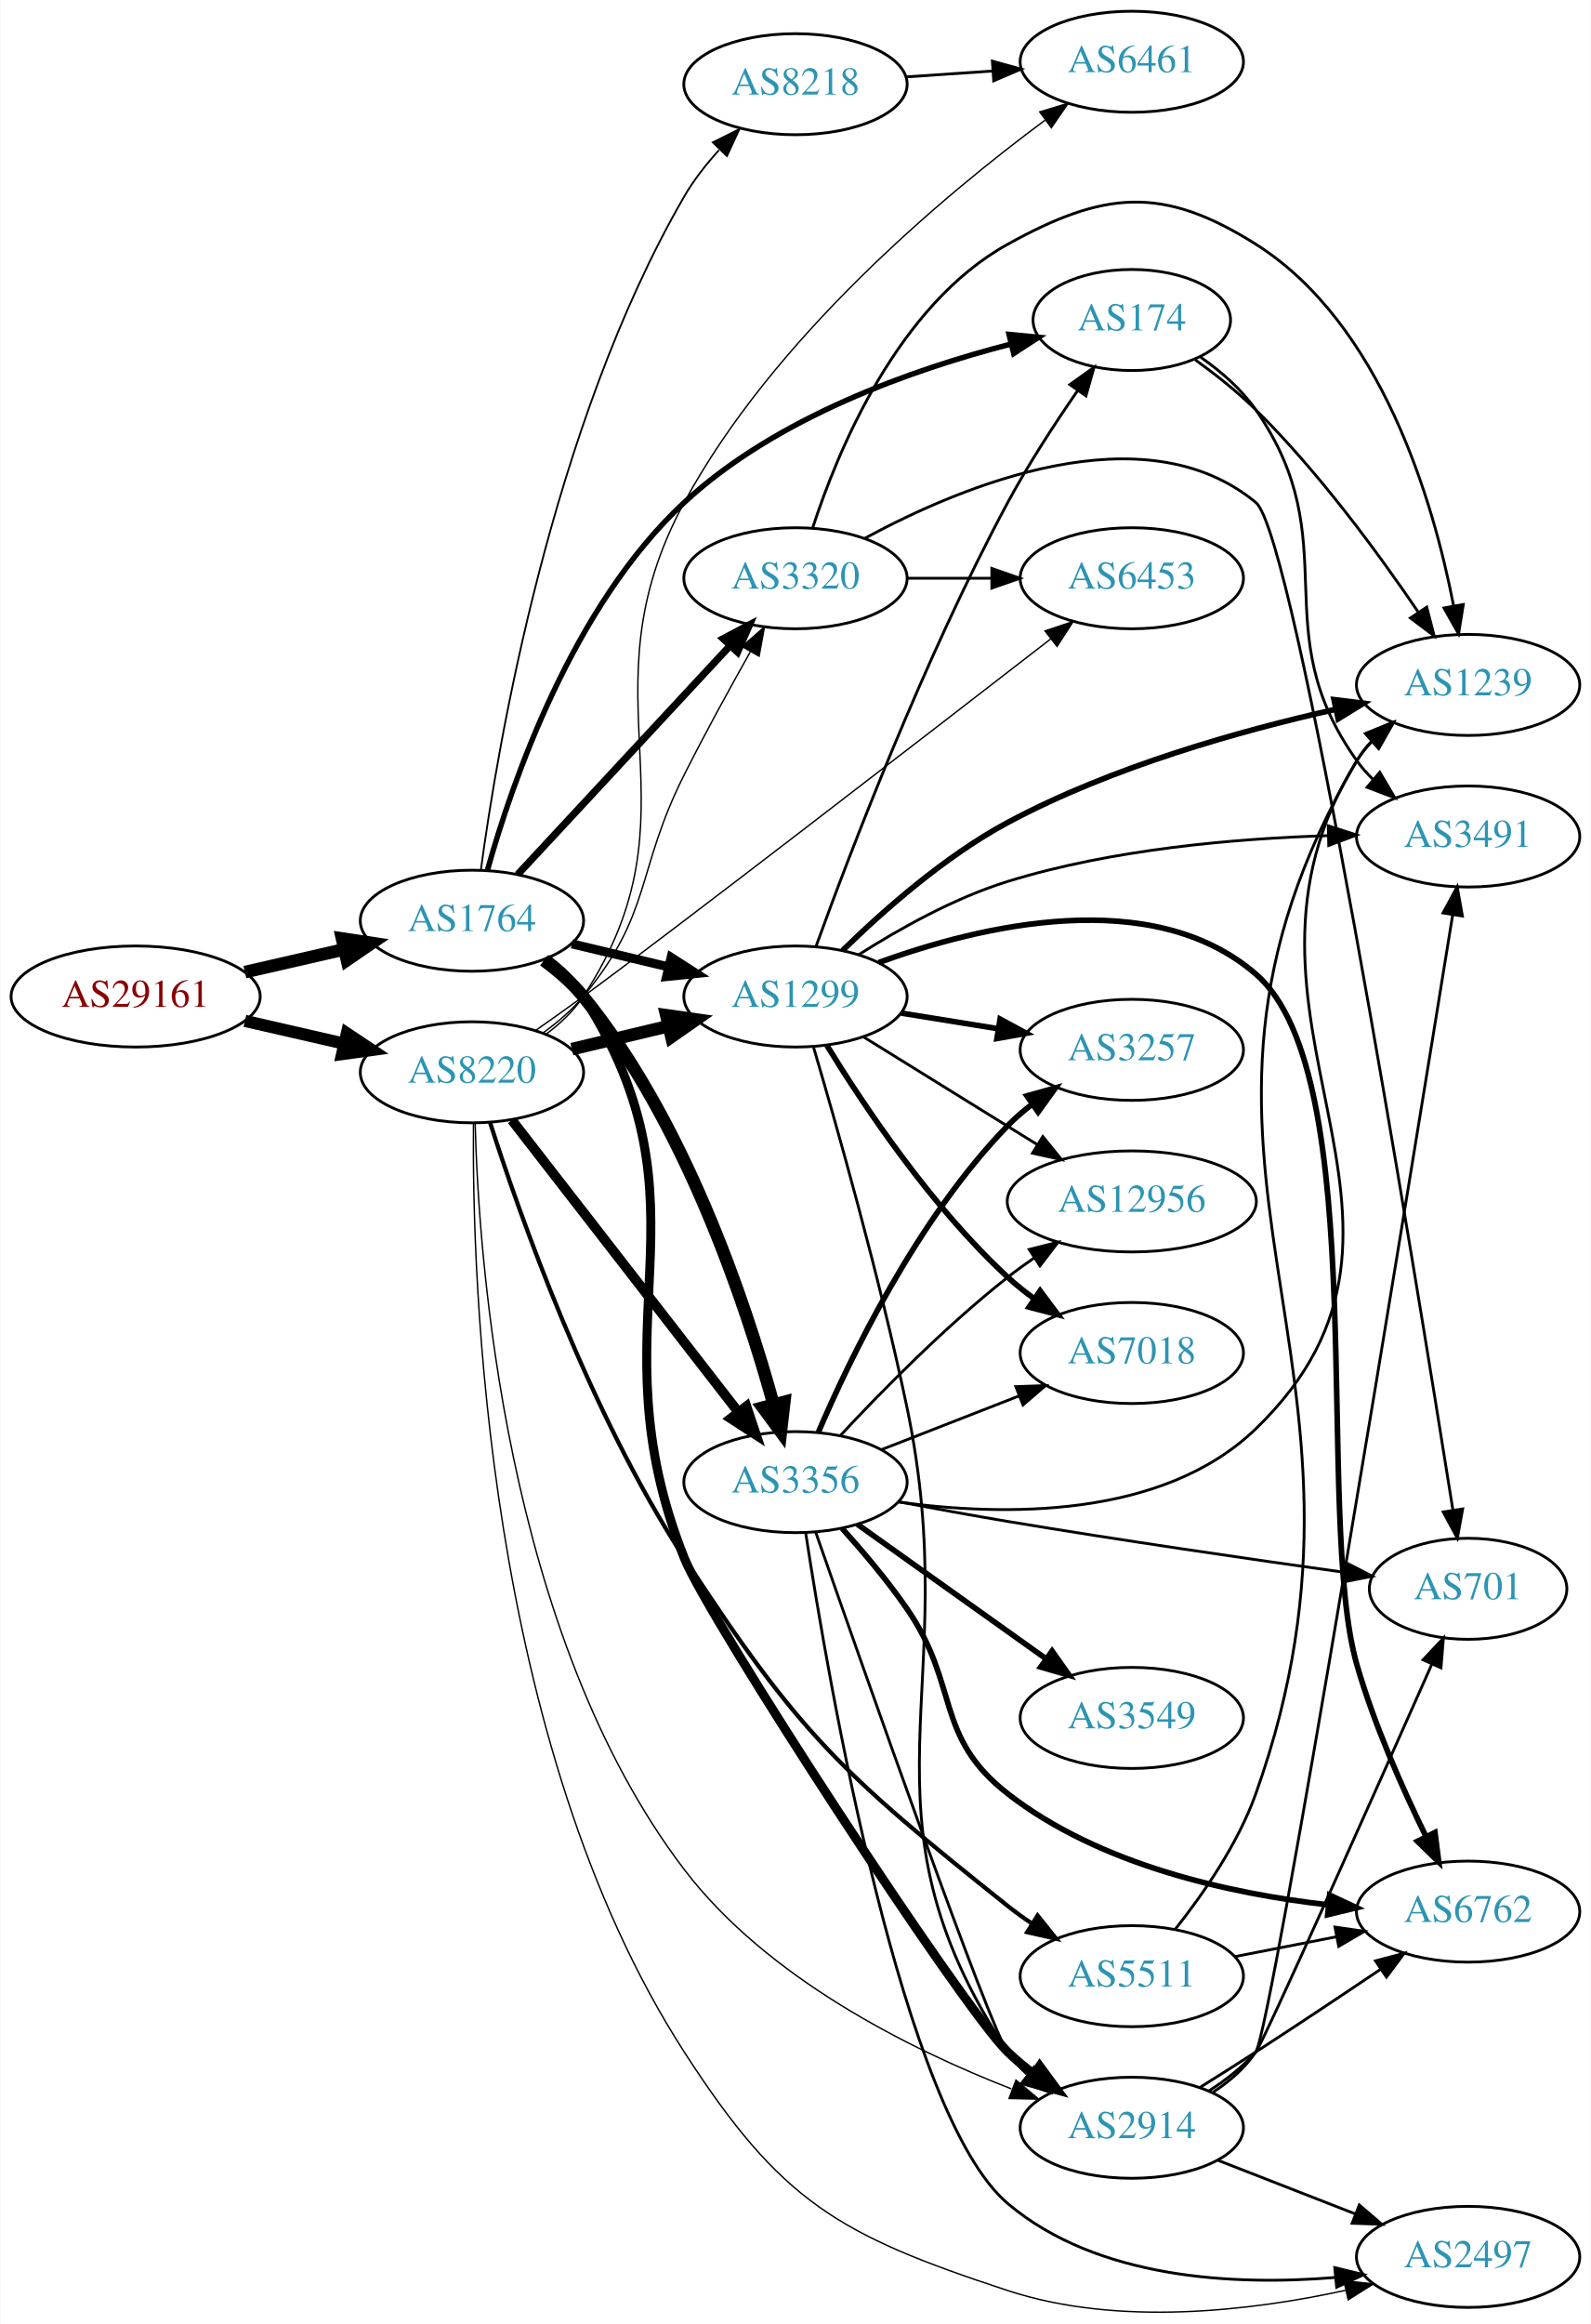
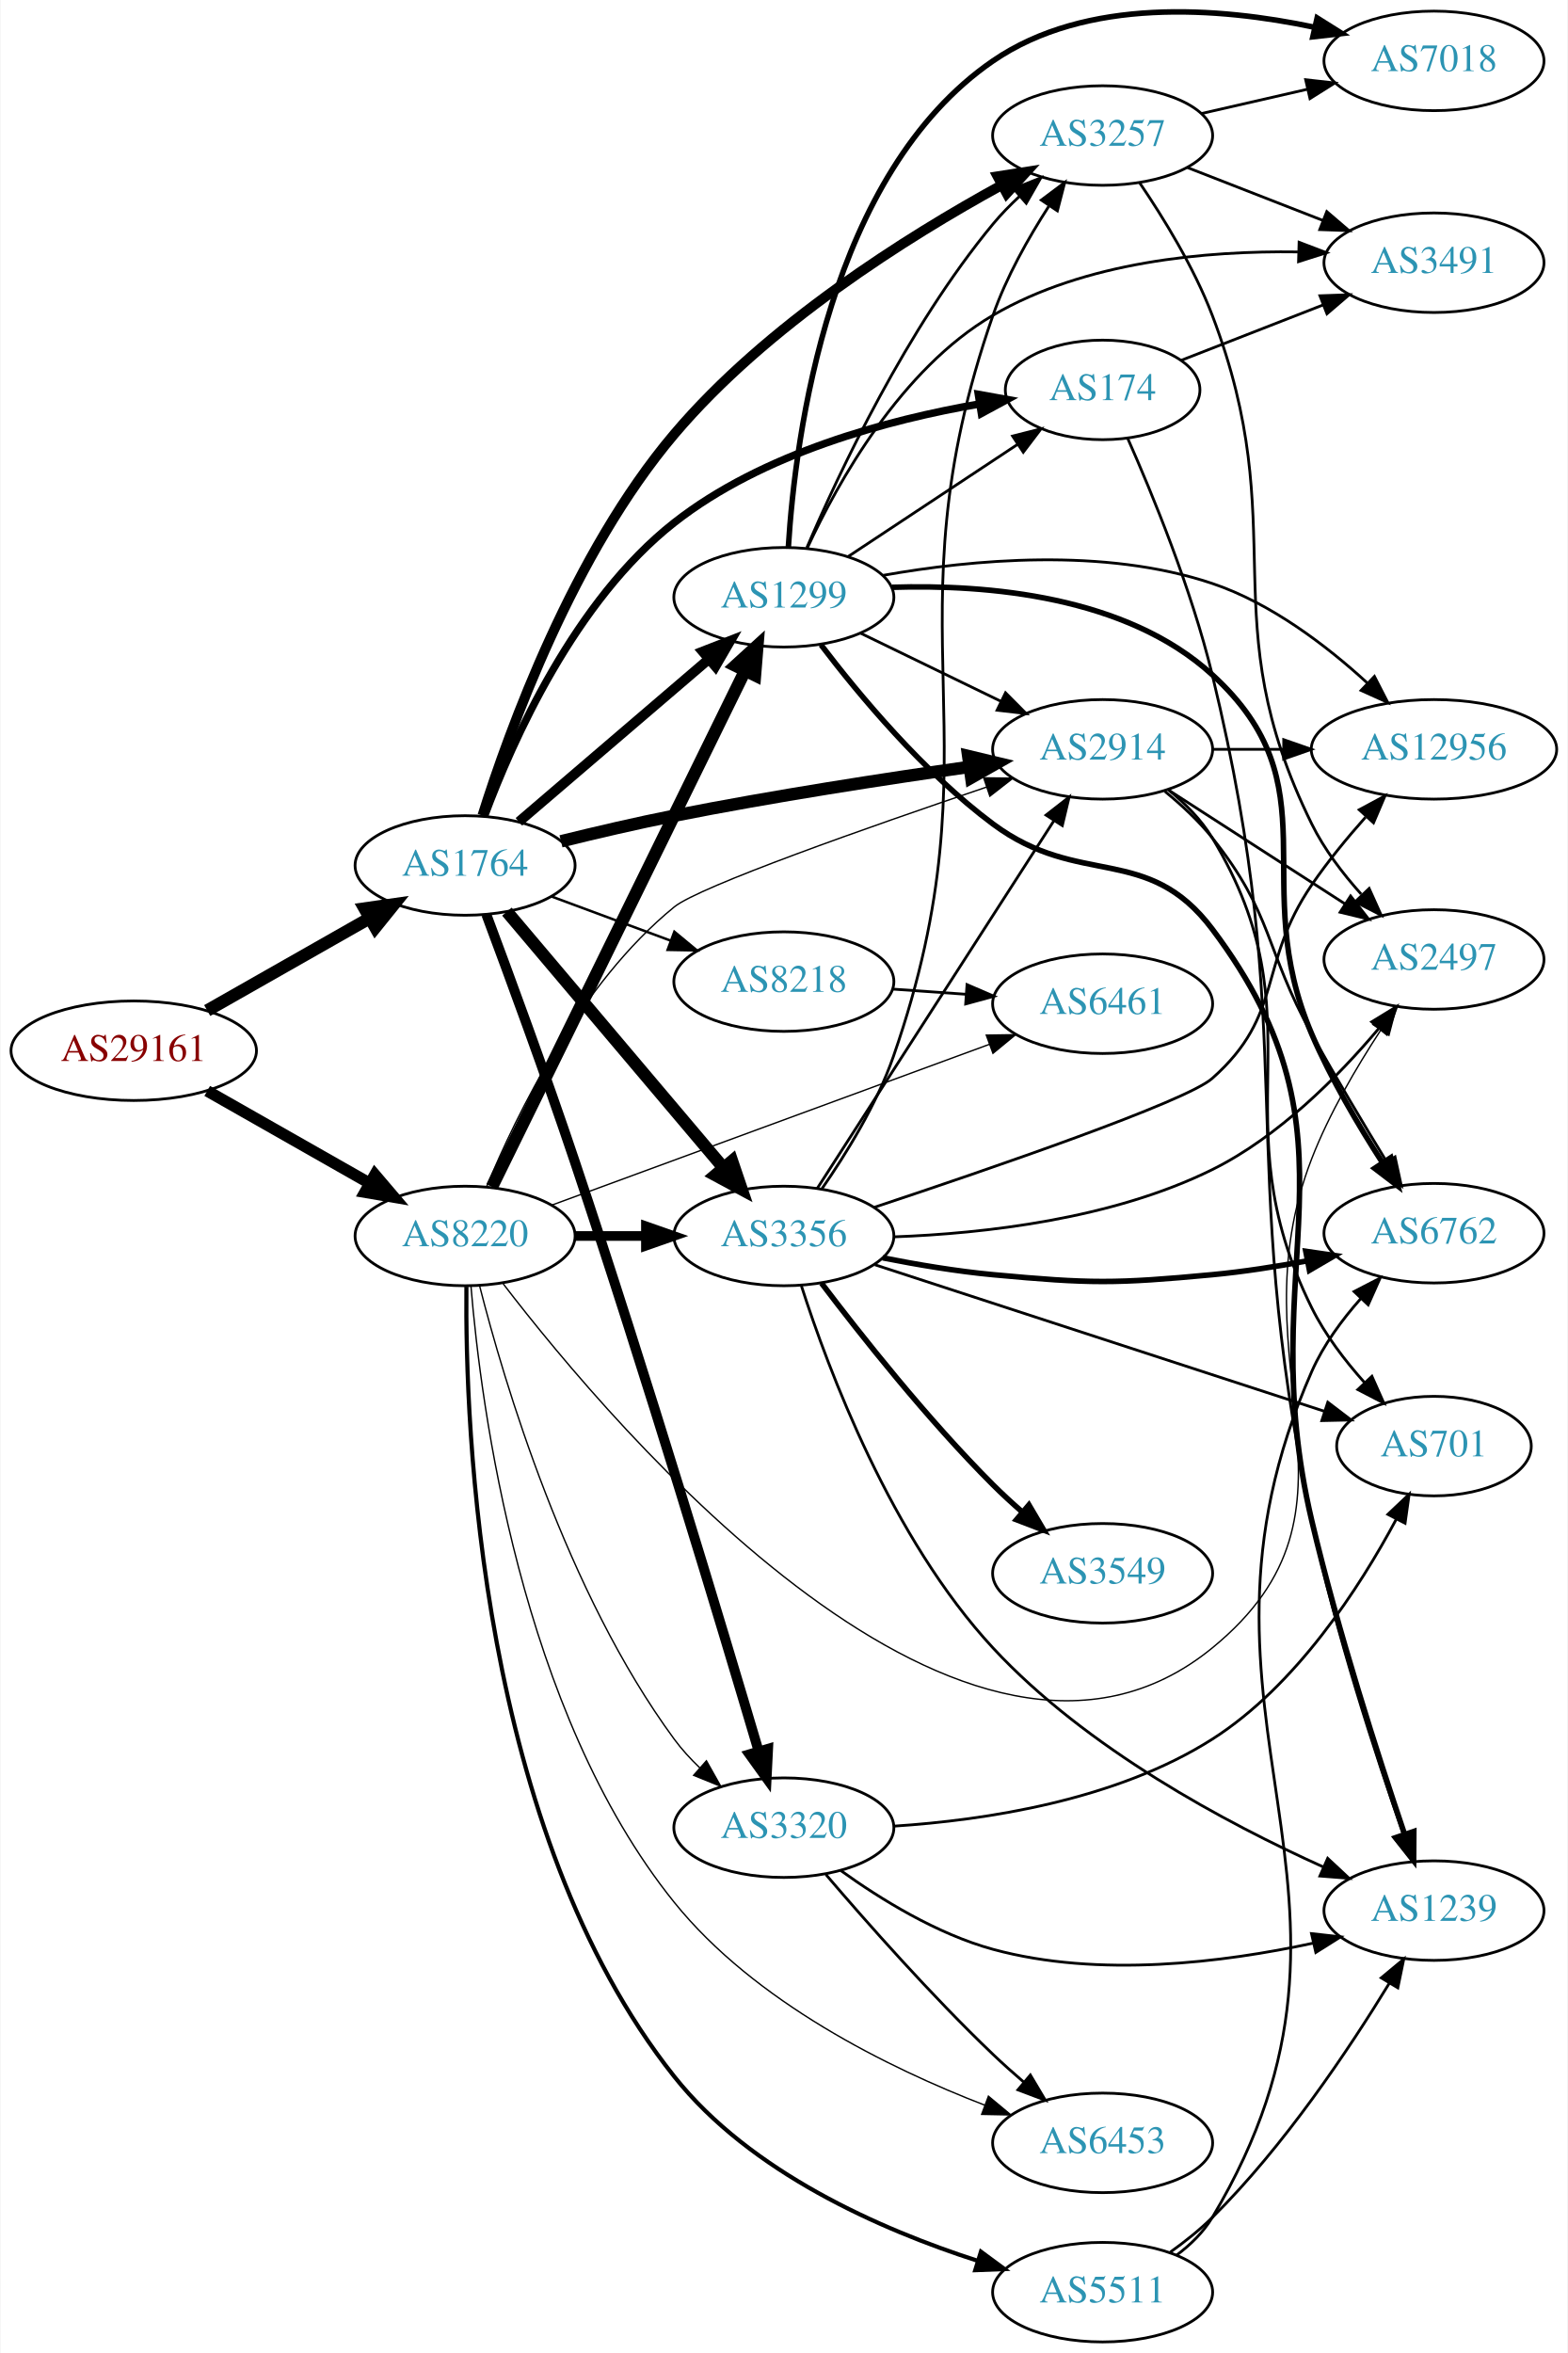
- <svg xmlns="http://www.w3.org/2000/svg" xmlns:xlink="http://www.w3.org/1999/xlink" width="567pt" height="828pt" viewBox="0.00 0.00 566.66 827.91">
-   <g id="graph0" class="graph" transform="scale(1 1) rotate(0) translate(4 823.912)">
-     <polygon fill="white" stroke="none" points="-4,4 -4,-823.912 562.663,-823.912 562.663,4 -4,4" />
+ <svg xmlns="http://www.w3.org/2000/svg" xmlns:xlink="http://www.w3.org/1999/xlink" width="567pt" height="851pt" viewBox="0.00 0.00 566.66 851.02">
+   <g id="graph0" class="graph" transform="scale(1 1) rotate(0) translate(4 847.021)">
+     <polygon fill="white" stroke="none" points="-4,4 -4,-847.021 562.663,-847.021 562.663,4 -4,4" />
    <g id="node1" class="node">
      <g id="a_node1">
        <a xlink:href="/asn/29161" xlink:title="AS29161 ~ Verbund Management Service GmbH [AT]">
-           <ellipse fill="#ffffff" stroke="black" cx="44.196" cy="-468.912" rx="44.393" ry="18" />
-           <text text-anchor="middle" x="44.196" y="-465.212" font-family="Times,serif" font-size="14.00" fill="#880000">AS29161</text>
+           <ellipse fill="#ffffff" stroke="black" cx="44.196" cy="-467" rx="44.393" ry="18" />
+           <text text-anchor="middle" x="44.196" y="-463.3" font-family="Times,serif" font-size="14.00" fill="#880000">AS29161</text>
        </a>
      </g>
    </g>
    <g id="node2" class="node">
      <g id="a_node2">
        <a xlink:href="/asn/1764" xlink:title="AS1764 ~ NEXTLAYER-AS [AT]">
-           <ellipse fill="#ffffff" stroke="black" cx="164.039" cy="-495.912" rx="39.794" ry="18" />
-           <text text-anchor="middle" x="164.039" y="-492.212" font-family="Times,serif" font-size="14.00" fill="#2c94b3">AS1764</text>
+           <ellipse fill="#ffffff" stroke="black" cx="164.039" cy="-534" rx="39.794" ry="18" />
+           <text text-anchor="middle" x="164.039" y="-530.3" font-family="Times,serif" font-size="14.00" fill="#2c94b3">AS1764</text>
        </a>
      </g>
    </g>
    <g id="edge1" class="edge">
-       <path fill="none" stroke="black" stroke-width="4.5" d="M83.131,-477.604C94.371,-480.179 106.784,-483.023 118.407,-485.686" />
-       <polygon fill="black" stroke="black" stroke-width="4.5" points="117.742,-489.573 128.369,-487.969 119.501,-481.897 117.742,-489.573" />
+       <path fill="none" stroke="black" stroke-width="4.5" d="M70.766,-481.538C87.985,-491.328 110.871,-504.34 129.542,-514.955" />
+       <polygon fill="black" stroke="black" stroke-width="4.5" points="127.687,-518.43 138.326,-519.95 131.579,-511.584 127.687,-518.43" />
    </g>
    <g id="node3" class="node">
      <g id="a_node3">
        <a xlink:href="/asn/8220" xlink:title="AS8220 ~ COLT [GB]">
-           <ellipse fill="#ffffff" stroke="black" cx="164.039" cy="-441.912" rx="39.794" ry="18" />
-           <text text-anchor="middle" x="164.039" y="-438.212" font-family="Times,serif" font-size="14.00" fill="#2c94b3">AS8220</text>
+           <ellipse fill="#ffffff" stroke="black" cx="164.039" cy="-400" rx="39.794" ry="18" />
+           <text text-anchor="middle" x="164.039" y="-396.3" font-family="Times,serif" font-size="14.00" fill="#2c94b3">AS8220</text>
        </a>
      </g>
    </g>
    <g id="edge2" class="edge">
-       <path fill="none" stroke="black" stroke-width="4.32" d="M83.131,-460.221C94.371,-457.645 106.784,-454.801 118.407,-452.138" />
-       <polygon fill="black" stroke="black" stroke-width="4.32" points="119.466,-455.774 128.369,-449.856 117.777,-448.405 119.466,-455.774" />
+       <path fill="none" stroke="black" stroke-width="4.154" d="M70.766,-452.462C87.985,-442.672 110.871,-429.66 129.542,-419.045" />
+       <polygon fill="black" stroke="black" stroke-width="4.154" points="131.429,-422.153 138.326,-414.05 127.836,-415.833 131.429,-422.153" />
    </g>
    <g id="node4" class="node">
      <g id="a_node4">
-         <a xlink:href="/asn/8218" xlink:title="AS8218 ~ legacy Neotelecoms [FR]">
-           <ellipse fill="#ffffff" stroke="black" cx="279.332" cy="-793.912" rx="39.794" ry="18" />
-           <text text-anchor="middle" x="279.332" y="-790.212" font-family="Times,serif" font-size="14.00" fill="#2c94b3">AS8218</text>
+         <a xlink:href="/asn/3356" xlink:title="AS3356 ~ Level 3 Parent, LLC [US]">
+           <ellipse fill="#ffffff" stroke="black" cx="279.332" cy="-400" rx="39.794" ry="18" />
+           <text text-anchor="middle" x="279.332" y="-396.3" font-family="Times,serif" font-size="14.00" fill="#2c94b3">AS3356</text>
        </a>
      </g>
    </g>
    <g id="edge3" class="edge">
-       <path fill="none" stroke="black" stroke-width="0.643" d="M167.213,-513.976C173.106,-557.765 192.249,-672 239.685,-753.912 243.051,-759.725 247.442,-765.332 252.051,-770.416" />
-       <polygon fill="black" stroke="black" stroke-width="0.643" points="249.877,-773.202 259.359,-777.93 254.895,-768.321 249.877,-773.202" />
+       <path fill="none" stroke="black" stroke-width="4.5" d="M179.158,-517.3C198.833,-494.029 234.637,-451.681 257.415,-424.739" />
+       <polygon fill="black" stroke="black" stroke-width="4.5" points="260.585,-427.089 264.034,-416.911 254.571,-422.005 260.585,-427.089" />
    </g>
    <g id="node5" class="node">
      <g id="a_node5">
-         <a xlink:href="/asn/3356" xlink:title="AS3356 ~ Level 3 Parent, LLC [US]">
-           <ellipse fill="#ffffff" stroke="black" cx="279.332" cy="-295.912" rx="39.794" ry="18" />
-           <text text-anchor="middle" x="279.332" y="-292.212" font-family="Times,serif" font-size="14.00" fill="#2c94b3">AS3356</text>
+         <a xlink:href="/asn/3257" xlink:title="AS3257 ~ GTT [DE]">
+           <ellipse fill="#ffffff" stroke="black" cx="394.625" cy="-798" rx="39.794" ry="18" />
+           <text text-anchor="middle" x="394.625" y="-794.3" font-family="Times,serif" font-size="14.00" fill="#2c94b3">AS3257</text>
        </a>
      </g>
    </g>
    <g id="edge4" class="edge">
-       <path fill="none" stroke="black" stroke-width="4.5" d="M189.658,-481.788C194.75,-478.071 199.754,-473.733 203.685,-468.912 239.814,-424.614 261.401,-360.181 271.465,-323.743" />
-       <polygon fill="black" stroke="black" stroke-width="4.5" points="275.339,-324.494 274.111,-313.818 267.73,-322.466 275.339,-324.494" />
+       <path fill="none" stroke="black" stroke-width="3.6" d="M170.32,-552.055C180.049,-582.985 203.207,-646.925 239.685,-690 273.048,-729.397 323.931,-761.331 357.96,-779.99" />
+       <polygon fill="black" stroke="black" stroke-width="3.6" points="356.617,-783.241 367.082,-784.895 359.933,-777.076 356.617,-783.241" />
    </g>
    <g id="node6" class="node">
      <g id="a_node6">
        <a xlink:href="/asn/2914" xlink:title="AS2914 ~ NTT America, Inc. [US]">
-           <ellipse fill="#ffffff" stroke="black" cx="399.174" cy="-65.912" rx="39.794" ry="18" />
-           <text text-anchor="middle" x="399.174" y="-62.212" font-family="Times,serif" font-size="14.00" fill="#2c94b3">AS2914</text>
+           <ellipse fill="#ffffff" stroke="black" cx="394.625" cy="-576" rx="39.794" ry="18" />
+           <text text-anchor="middle" x="394.625" y="-572.3" font-family="Times,serif" font-size="14.00" fill="#2c94b3">AS2914</text>
        </a>
      </g>
    </g>
    <g id="edge5" class="edge">
-       <path fill="none" stroke="black" stroke-width="3.214" d="M190.514,-482.408C195.562,-478.658 200.331,-474.151 203.685,-468.912 252.388,-392.851 206.267,-352.82 239.685,-268.912 248.335,-247.193 338.272,-109.266 354.978,-92.912 357.812,-90.138 360.979,-87.507 364.274,-85.055" />
-       <polygon fill="black" stroke="black" stroke-width="3.214" points="366.341,-87.882 372.617,-79.346 362.388,-82.105 366.341,-87.882" />
+       <path fill="none" stroke="black" stroke-width="4.5" d="M198.724,-542.743C211.502,-545.896 226.216,-549.331 239.685,-552 275.323,-559.062 315.941,-565.321 346.503,-569.674" />
+       <polygon fill="black" stroke="black" stroke-width="4.5" points="346.009,-573.581 356.46,-571.076 347.107,-565.783 346.009,-573.581" />
    </g>
    <g id="node7" class="node">
      <g id="a_node7">
        <a xlink:href="/asn/174" xlink:title="AS174 ~ Cogent Communications [US]">
-           <ellipse fill="#ffffff" stroke="black" cx="399.174" cy="-709.912" rx="35.194" ry="18" />
-           <text text-anchor="middle" x="399.174" y="-706.212" font-family="Times,serif" font-size="14.00" fill="#2c94b3">AS174</text>
+           <ellipse fill="#ffffff" stroke="black" cx="394.625" cy="-706" rx="35.194" ry="18" />
+           <text text-anchor="middle" x="394.625" y="-702.3" font-family="Times,serif" font-size="14.00" fill="#2c94b3">AS174</text>
        </a>
      </g>
    </g>
    <g id="edge6" class="edge">
-       <path fill="none" stroke="black" stroke-width="1.929" d="M169.599,-514.037C178.241,-544.905 199.804,-607.924 239.685,-644.912 272.431,-675.283 321.298,-692.389 356.104,-701.343" />
-       <polygon fill="black" stroke="black" stroke-width="1.929" points="355.425,-704.78 365.971,-703.761 357.091,-697.981 355.425,-704.78" />
+       <path fill="none" stroke="black" stroke-width="2.7" d="M171.128,-552.014C181.161,-579 203.714,-629.759 239.685,-658 271.713,-683.145 317.041,-695.212 350.217,-700.945" />
+       <polygon fill="black" stroke="black" stroke-width="2.7" points="349.666,-704.401 360.094,-702.528 350.774,-697.489 349.666,-704.401" />
    </g>
    <g id="node8" class="node">
      <g id="a_node8">
-         <a xlink:href="/asn/1299" xlink:title="AS1299 ~ Telia Carrier [EU]">
-           <ellipse fill="#ffffff" stroke="black" cx="279.332" cy="-468.912" rx="39.794" ry="18" />
-           <text text-anchor="middle" x="279.332" y="-465.212" font-family="Times,serif" font-size="14.00" fill="#2c94b3">AS1299</text>
+         <a xlink:href="/asn/3320" xlink:title="AS3320 ~ DTAG [DE]">
+           <ellipse fill="#ffffff" stroke="black" cx="279.332" cy="-186" rx="39.794" ry="18" />
+           <text text-anchor="middle" x="279.332" y="-182.3" font-family="Times,serif" font-size="14.00" fill="#2c94b3">AS3320</text>
        </a>
      </g>
    </g>
    <g id="edge7" class="edge">
-       <path fill="none" stroke="black" stroke-width="3.214" d="M199.646,-487.665C210.517,-485.074 222.671,-482.177 234.114,-479.45" />
-       <polygon fill="black" stroke="black" stroke-width="3.214" points="235.02,-482.832 243.936,-477.109 233.397,-476.023 235.02,-482.832" />
+       <path fill="none" stroke="black" stroke-width="3.6" d="M171.719,-516.291C179.631,-495.142 193.075,-458.648 203.685,-427 229.455,-350.136 256.98,-258.443 270.253,-213.541" />
+       <polygon fill="black" stroke="black" stroke-width="3.6" points="273.616,-214.51 273.088,-203.928 266.902,-212.53 273.616,-214.51" />
    </g>
    <g id="node9" class="node">
      <g id="a_node9">
-         <a xlink:href="/asn/3320" xlink:title="AS3320 ~ DTAG [DE]">
-           <ellipse fill="#ffffff" stroke="black" cx="279.332" cy="-617.912" rx="39.794" ry="18" />
-           <text text-anchor="middle" x="279.332" y="-614.212" font-family="Times,serif" font-size="14.00" fill="#2c94b3">AS3320</text>
+         <a xlink:href="/asn/1299" xlink:title="AS1299 ~ Telia Carrier [EU]">
+           <ellipse fill="#ffffff" stroke="black" cx="279.332" cy="-631" rx="39.794" ry="18" />
+           <text text-anchor="middle" x="279.332" y="-627.3" font-family="Times,serif" font-size="14.00" fill="#2c94b3">AS1299</text>
        </a>
      </g>
    </g>
    <g id="edge8" class="edge">
-       <path fill="none" stroke="black" stroke-width="2.571" d="M180.318,-512.366C199.829,-533.376 233.737,-569.89 256.108,-593.98" />
-       <polygon fill="black" stroke="black" stroke-width="2.571" points="253.563,-596.384 262.933,-601.33 258.693,-591.62 253.563,-596.384" />
-     </g>
-     <g id="edge36" class="edge">
-       <path fill="none" stroke="black" stroke-width="3.5" d="M178.257,-424.878C198.126,-399.273 235.81,-350.71 258.838,-321.034" />
-       <polygon fill="black" stroke="black" stroke-width="3.5" points="261.832,-322.884 265.198,-312.838 256.302,-318.592 261.832,-322.884" />
-     </g>
-     <g id="edge41" class="edge">
-       <path fill="none" stroke="black" stroke-width="0.5" d="M165.168,-423.908C166.401,-375.735 175.741,-241.862 239.685,-157.912 269.201,-119.162 320.101,-93.855 356.249,-79.772" />
-       <polygon fill="black" stroke="black" stroke-width="0.5" points="357.896,-82.892 366.024,-76.096 355.432,-76.34 357.896,-82.892" />
-     </g>
-     <g id="edge39" class="edge">
-       <path fill="none" stroke="black" stroke-width="4.5" d="M199.646,-450.16C210.517,-452.751 222.671,-455.647 234.114,-458.374" />
-       <polygon fill="black" stroke="black" stroke-width="4.5" points="233.296,-462.227 243.936,-460.715 235.122,-454.567 233.296,-462.227" />
-     </g>
-     <g id="edge42" class="edge">
-       <path fill="none" stroke="black" stroke-width="0.5" d="M189.586,-456.096C194.682,-459.81 199.705,-464.132 203.685,-468.912 228.373,-498.565 222.348,-513.442 239.685,-547.912 247.063,-562.582 255.874,-578.64 263.219,-591.672" />
-       <polygon fill="black" stroke="black" stroke-width="0.5" points="260.285,-593.594 268.266,-600.563 266.373,-590.139 260.285,-593.594" />
+       <path fill="none" stroke="black" stroke-width="3.6" d="M183.493,-549.801C202.174,-565.795 231.228,-590.67 252.257,-608.675" />
+       <polygon fill="black" stroke="black" stroke-width="3.6" points="250.012,-611.361 259.885,-615.206 254.565,-606.044 250.012,-611.361" />
    </g>
    <g id="node10" class="node">
      <g id="a_node10">
-         <a xlink:href="/asn/6461" xlink:title="AS6461 ~ Zayo Bandwidth [US]">
-           <ellipse fill="#ffffff" stroke="black" cx="399.174" cy="-801.912" rx="39.794" ry="18" />
-           <text text-anchor="middle" x="399.174" y="-798.212" font-family="Times,serif" font-size="14.00" fill="#2c94b3">AS6461</text>
-         </a>
-       </g>
-     </g>
-     <g id="edge37" class="edge">
-       <path fill="none" stroke="black" stroke-width="0.5" d="M190.423,-455.476C195.475,-459.222 200.269,-463.714 203.685,-468.912 247.532,-535.637 201.692,-574.69 239.685,-644.912 271.336,-703.412 331.844,-754.077 368.25,-781.093" />
-       <polygon fill="black" stroke="black" stroke-width="0.5" points="366.373,-784.056 376.513,-787.126 370.501,-778.403 366.373,-784.056" />
+         <a xlink:href="/asn/8218" xlink:title="AS8218 ~ legacy Neotelecoms [FR]">
+           <ellipse fill="#ffffff" stroke="black" cx="279.332" cy="-492" rx="39.794" ry="18" />
+           <text text-anchor="middle" x="279.332" y="-488.3" font-family="Times,serif" font-size="14.00" fill="#2c94b3">AS8218</text>
+         </a>
+       </g>
+     </g>
+     <g id="edge9" class="edge">
+       <path fill="none" stroke="black" stroke-width="0.9" d="M195.399,-522.745C208.606,-517.849 224.263,-512.044 238.396,-506.805" />
+       <polygon fill="black" stroke="black" stroke-width="0.9" points="239.728,-510.044 247.887,-503.286 237.294,-503.481 239.728,-510.044" />
+     </g>
+     <g id="edge40" class="edge">
+       <path fill="none" stroke="black" stroke-width="3.5" d="M203.711,-400C211.914,-400 220.678,-400 229.21,-400" />
+       <polygon fill="black" stroke="black" stroke-width="3.5" points="229.449,-403.5 239.449,-400 229.449,-396.5 229.449,-403.5" />
+     </g>
+     <g id="edge46" class="edge">
+       <path fill="none" stroke="black" stroke-width="0.5" d="M171.863,-417.915C182.556,-443.727 205.623,-491.309 239.685,-519 248.814,-526.422 310.221,-547.987 352.662,-562.36" />
+       <polygon fill="black" stroke="black" stroke-width="0.5" points="351.607,-565.698 362.201,-565.578 353.844,-559.065 351.607,-565.698" />
+     </g>
+     <g id="edge44" class="edge">
+       <path fill="none" stroke="black" stroke-width="0.5" d="M169.28,-382.005C178.035,-347.577 200.629,-271.095 239.685,-218 242.371,-214.349 245.561,-210.86 248.94,-207.618" />
+       <polygon fill="black" stroke="black" stroke-width="0.5" points="251.323,-210.184 256.516,-200.949 246.697,-204.93 251.323,-210.184" />
+     </g>
+     <g id="edge39" class="edge">
+       <path fill="none" stroke="black" stroke-width="4.5" d="M173.74,-417.743C193.518,-458.069 241.938,-556.794 265.301,-604.431" />
+       <polygon fill="black" stroke="black" stroke-width="4.5" points="261.817,-606.269 269.755,-613.513 268.887,-602.801 261.817,-606.269" />
    </g>
    <g id="node14" class="node">
      <g id="a_node14">
        <a xlink:href="/asn/2497" xlink:title="AS2497 ~ Internet Initiative Japan Inc. [JP]">
-           <ellipse fill="#ffffff" stroke="black" cx="519.017" cy="-19.912" rx="39.794" ry="18" />
-           <text text-anchor="middle" x="519.017" y="-16.212" font-family="Times,serif" font-size="14.00" fill="#2c94b3">AS2497</text>
-         </a>
-       </g>
-     </g>
-     <g id="edge38" class="edge">
-       <path fill="none" stroke="black" stroke-width="0.5" d="M164.576,-423.535C164.052,-368.619 168.793,-202.76 239.685,-92.912 274.206,-39.422 294.501,-27.796 354.978,-7.912 394.317,5.022 441.775,-0.686 475.319,-7.987" />
-       <polygon fill="black" stroke="black" stroke-width="0.5" points="474.726,-11.442 485.258,-10.285 476.303,-4.622 474.726,-11.442" />
+           <ellipse fill="#ffffff" stroke="black" cx="514.467" cy="-500" rx="39.794" ry="18" />
+           <text text-anchor="middle" x="514.467" y="-496.3" font-family="Times,serif" font-size="14.00" fill="#2c94b3">AS2497</text>
+         </a>
+       </g>
+     </g>
+     <g id="edge42" class="edge">
+       <path fill="none" stroke="black" stroke-width="0.5" d="M177.817,-382.707C218.287,-329.962 346.155,-179.002 434.271,-251 496.436,-301.794 441.203,-353.17 470.271,-428 476.575,-444.229 486.4,-460.987 495.087,-474.248" />
+       <polygon fill="black" stroke="black" stroke-width="0.5" points="492.372,-476.482 500.863,-482.82 498.178,-472.571 492.372,-476.482" />
+     </g>
+     <g id="node19" class="node">
+       <g id="a_node19">
+         <a xlink:href="/asn/6453" xlink:title="AS6453 ~ TATA COMMUNICATIONS (AMERICA) INC [US]">
+           <ellipse fill="#ffffff" stroke="black" cx="394.625" cy="-72" rx="39.794" ry="18" />
+           <text text-anchor="middle" x="394.625" y="-68.3" font-family="Times,serif" font-size="14.00" fill="#2c94b3">AS6453</text>
+         </a>
+       </g>
+     </g>
+     <g id="edge43" class="edge">
+       <path fill="none" stroke="black" stroke-width="0.5" d="M166.164,-381.871C169.714,-338.66 184.025,-228.059 239.685,-159 268.828,-122.842 317.283,-99.038 352.049,-85.613" />
+       <polygon fill="black" stroke="black" stroke-width="0.5" points="353.319,-88.875 361.465,-82.1 350.872,-82.316 353.319,-88.875" />
    </g>
    <g id="node20" class="node">
      <g id="a_node20">
-         <a xlink:href="/asn/6453" xlink:title="AS6453 ~ TATA COMMUNICATIONS (AMERICA) INC [US]">
-           <ellipse fill="#ffffff" stroke="black" cx="399.174" cy="-617.912" rx="39.794" ry="18" />
-           <text text-anchor="middle" x="399.174" y="-614.212" font-family="Times,serif" font-size="14.00" fill="#2c94b3">AS6453</text>
-         </a>
-       </g>
-     </g>
-     <g id="edge43" class="edge">
-       <path fill="none" stroke="black" stroke-width="0.5" d="M186.824,-456.883C192.358,-460.754 198.269,-464.949 203.685,-468.912 235.757,-492.383 324.638,-560.982 370.302,-596.319" />
-       <polygon fill="black" stroke="black" stroke-width="0.5" points="368.252,-599.158 378.302,-602.512 372.537,-593.623 368.252,-599.158" />
+         <a xlink:href="/asn/6461" xlink:title="AS6461 ~ Zayo Bandwidth [US]">
+           <ellipse fill="#ffffff" stroke="black" cx="394.625" cy="-484" rx="39.794" ry="18" />
+           <text text-anchor="middle" x="394.625" y="-480.3" font-family="Times,serif" font-size="14.00" fill="#2c94b3">AS6461</text>
+         </a>
+       </g>
+     </g>
+     <g id="edge45" class="edge">
+       <path fill="none" stroke="black" stroke-width="0.5" d="M195.393,-411.155C236.125,-426.122 308.555,-452.739 353.677,-469.32" />
+       <polygon fill="black" stroke="black" stroke-width="0.5" points="352.551,-472.635 363.145,-472.799 354.966,-466.065 352.551,-472.635" />
    </g>
    <g id="node21" class="node">
      <g id="a_node21">
        <a xlink:href="/asn/5511" xlink:title="AS5511 ~ Orange S.A. [FR]">
-           <ellipse fill="#ffffff" stroke="black" cx="399.174" cy="-119.912" rx="39.794" ry="18" />
-           <text text-anchor="middle" x="399.174" y="-116.212" font-family="Times,serif" font-size="14.00" fill="#2c94b3">AS5511</text>
-         </a>
-       </g>
-     </g>
-     <g id="edge40" class="edge">
-       <path fill="none" stroke="black" stroke-width="1.5" d="M170.51,-423.981C180.923,-391.415 205.629,-321.098 239.685,-268.912 280.811,-205.892 296.144,-191.832 354.978,-144.912 357.703,-142.739 360.637,-140.632 363.649,-138.624" />
-       <polygon fill="black" stroke="black" stroke-width="1.5" points="365.61,-141.525 372.228,-133.252 361.895,-135.592 365.61,-141.525" />
-     </g>
-     <g id="edge9" class="edge">
-       <path fill="none" stroke="black" d="M318.592,-796.51C328.471,-797.18 339.237,-797.911 349.567,-798.612" />
-       <polygon fill="black" stroke="black" points="349.489,-802.115 359.703,-799.301 349.963,-795.131 349.489,-802.115" />
+           <ellipse fill="#ffffff" stroke="black" cx="394.625" cy="-18" rx="39.794" ry="18" />
+           <text text-anchor="middle" x="394.625" y="-14.3" font-family="Times,serif" font-size="14.00" fill="#2c94b3">AS5511</text>
+         </a>
+       </g>
+     </g>
+     <g id="edge41" class="edge">
+       <path fill="none" stroke="black" stroke-width="1.5" d="M164.515,-381.65C164.015,-330.578 169.206,-184.724 239.685,-96 267.247,-61.303 314.344,-40.663 349.204,-29.418" />
+       <polygon fill="black" stroke="black" stroke-width="1.5" points="350.612,-32.647 359.139,-26.358 348.551,-25.957 350.612,-32.647" />
+     </g>
+     <g id="edge16" class="edge">
+       <path fill="none" stroke="black" d="M293.037,-416.982C301.787,-429.575 312.893,-447.517 318.978,-465 358.486,-578.501 315.47,-619.499 354.978,-733 359.78,-746.795 367.707,-760.876 375.137,-772.39" />
+       <polygon fill="black" stroke="black" points="372.445,-774.659 380.919,-781.018 378.26,-770.762 372.445,-774.659" />
    </g>
    <g id="edge17" class="edge">
-       <path fill="none" stroke="black" d="M286.571,-277.978C303.391,-229.766 348.822,-100.49 354.978,-92.912 357.348,-89.995 360.122,-87.302 363.1,-84.84" />
-       <polygon fill="black" stroke="black" points="365.291,-87.574 371.322,-78.864 361.176,-81.912 365.291,-87.574" />
+       <path fill="none" stroke="black" d="M291.401,-417.196C311.368,-448.214 353.513,-513.687 376.973,-550.132" />
+       <polygon fill="black" stroke="black" points="374.155,-552.22 382.51,-558.734 380.041,-548.431 374.155,-552.22" />
    </g>
    <g id="node11" class="node">
      <g id="a_node11">
-         <a xlink:href="/asn/6762" xlink:title="AS6762 ~ TELECOM ITALIA SPARKLE S.p.A. [IT]">
-           <ellipse fill="#ffffff" stroke="black" cx="519.017" cy="-142.912" rx="39.794" ry="18" />
-           <text text-anchor="middle" x="519.017" y="-139.212" font-family="Times,serif" font-size="14.00" fill="#2c94b3">AS6762</text>
+         <a xlink:href="/asn/3549" xlink:title="AS3549 ~ Level 3 Parent, LLC [US]">
+           <ellipse fill="#ffffff" stroke="black" cx="394.625" cy="-278" rx="39.794" ry="18" />
+           <text text-anchor="middle" x="394.625" y="-274.3" font-family="Times,serif" font-size="14.00" fill="#2c94b3">AS3549</text>
        </a>
      </g>
    </g>
    <g id="edge10" class="edge">
-       <path fill="none" stroke="black" stroke-width="2" d="M295.894,-279.497C303.321,-271.253 312.072,-260.911 318.978,-250.912 337.968,-223.42 328.619,-205.446 354.978,-184.912 387.718,-159.409 434.294,-149.275 469.286,-145.308" />
-       <polygon fill="black" stroke="black" stroke-width="2" points="469.685,-148.786 479.286,-144.304 468.986,-141.821 469.685,-148.786" />
+       <path fill="none" stroke="black" stroke-width="2" d="M292.941,-382.943C307.123,-364.219 331.284,-333.675 354.978,-310 358.256,-306.725 361.839,-303.43 365.461,-300.264" />
+       <polygon fill="black" stroke="black" stroke-width="2" points="367.968,-302.727 373.344,-293.598 363.448,-297.382 367.968,-302.727" />
    </g>
    <g id="node12" class="node">
      <g id="a_node12">
-         <a xlink:href="/asn/3257" xlink:title="AS3257 ~ GTT [DE]">
-           <ellipse fill="#ffffff" stroke="black" cx="399.174" cy="-449.912" rx="39.794" ry="18" />
-           <text text-anchor="middle" x="399.174" y="-446.212" font-family="Times,serif" font-size="14.00" fill="#2c94b3">AS3257</text>
+         <a xlink:href="/asn/6762" xlink:title="AS6762 ~ TELECOM ITALIA SPARKLE S.p.A. [IT]">
+           <ellipse fill="#ffffff" stroke="black" cx="514.467" cy="-401" rx="39.794" ry="18" />
+           <text text-anchor="middle" x="514.467" y="-397.3" font-family="Times,serif" font-size="14.00" fill="#2c94b3">AS6762</text>
        </a>
      </g>
    </g>
    <g id="edge11" class="edge">
-       <path fill="none" stroke="black" stroke-width="2" d="M287.486,-313.684C298.747,-339.987 322.695,-389.736 354.978,-422.912 357.599,-425.606 360.541,-428.149 363.624,-430.518" />
-       <polygon fill="black" stroke="black" stroke-width="2" points="361.791,-433.507 371.993,-436.364 365.799,-427.768 361.791,-433.507" />
+       <path fill="none" stroke="black" stroke-width="2" d="M315.081,-392.099C327.587,-389.624 341.849,-387.221 354.978,-386 390.068,-382.738 399.184,-382.706 434.271,-386 445.471,-387.051 457.447,-388.922 468.607,-390.993" />
+       <polygon fill="black" stroke="black" stroke-width="2" points="468.096,-394.459 478.58,-392.934 469.433,-387.588 468.096,-394.459" />
    </g>
    <g id="node13" class="node">
      <g id="a_node13">
-         <a xlink:href="/asn/3549" xlink:title="AS3549 ~ Level 3 Parent, LLC [US]">
-           <ellipse fill="#ffffff" stroke="black" cx="399.174" cy="-211.912" rx="39.794" ry="18" />
-           <text text-anchor="middle" x="399.174" y="-208.212" font-family="Times,serif" font-size="14.00" fill="#2c94b3">AS3549</text>
+         <a xlink:href="/asn/1239" xlink:title="AS1239 ~ Sprint [US]">
+           <ellipse fill="#ffffff" stroke="black" cx="514.467" cy="-156" rx="39.794" ry="18" />
+           <text text-anchor="middle" x="514.467" y="-152.3" font-family="Times,serif" font-size="14.00" fill="#2c94b3">AS1239</text>
        </a>
      </g>
    </g>
    <g id="edge12" class="edge">
-       <path fill="none" stroke="black" stroke-width="2" d="M301.399,-280.895C320.135,-267.54 347.726,-247.872 368.659,-232.951" />
-       <polygon fill="black" stroke="black" stroke-width="2" points="370.78,-235.737 376.891,-227.083 366.717,-230.037 370.78,-235.737" />
+       <path fill="none" stroke="black" d="M285.66,-382.009C295.318,-351.891 318.193,-290.675 354.978,-251 388.671,-214.66 439.411,-187.586 474.356,-171.827" />
+       <polygon fill="black" stroke="black" points="476.025,-174.916 483.767,-167.683 473.204,-168.51 476.025,-174.916" />
    </g>
    <g id="edge13" class="edge">
-       <path fill="none" stroke="black" d="M282.971,-277.815C291.111,-224.631 317.553,-70.567 354.978,-38.912 386.861,-11.945 435.663,-9.625 471.569,-12.571" />
-       <polygon fill="black" stroke="black" points="471.501,-16.081 481.796,-13.579 472.187,-9.115 471.501,-16.081" />
+       <path fill="none" stroke="black" d="M319.275,-399.689C351.62,-400.886 398.032,-406.058 434.271,-424 458.34,-435.917 479.911,-457.747 494.439,-474.964" />
+       <polygon fill="black" stroke="black" points="491.95,-477.449 500.985,-482.981 497.372,-473.022 491.95,-477.449" />
    </g>
    <g id="node15" class="node">
      <g id="a_node15">
-         <a xlink:href="/asn/7018" xlink:title="AS7018 ~ AT&amp;T Services, Inc. [US]">
-           <ellipse fill="#ffffff" stroke="black" cx="399.174" cy="-341.912" rx="39.794" ry="18" />
-           <text text-anchor="middle" x="399.174" y="-338.212" font-family="Times,serif" font-size="14.00" fill="#2c94b3">AS7018</text>
+         <a xlink:href="/asn/12956" xlink:title="AS12956 ~ TELXIUS [ES]">
+           <ellipse fill="#ffffff" stroke="black" cx="514.467" cy="-576" rx="44.393" ry="18" />
+           <text text-anchor="middle" x="514.467" y="-572.3" font-family="Times,serif" font-size="14.00" fill="#2c94b3">AS12956</text>
        </a>
      </g>
    </g>
    <g id="edge14" class="edge">
-       <path fill="none" stroke="black" d="M310.068,-307.52C324.862,-313.295 342.939,-320.351 358.861,-326.566" />
-       <polygon fill="black" stroke="black" points="357.859,-329.932 368.447,-330.308 360.404,-323.411 357.859,-329.932" />
+       <path fill="none" stroke="black" d="M311.853,-410.307C354.064,-424.317 424.78,-448.588 434.271,-457 460.452,-480.205 450.553,-498.102 470.271,-527 475.998,-535.393 483.007,-543.913 489.699,-551.443" />
+       <polygon fill="black" stroke="black" points="487.432,-554.15 496.761,-559.172 492.6,-549.429 487.432,-554.15" />
    </g>
    <g id="node16" class="node">
      <g id="a_node16">
-         <a xlink:href="/asn/1239" xlink:title="AS1239 ~ Sprint [US]">
-           <ellipse fill="#ffffff" stroke="black" cx="519.017" cy="-579.912" rx="39.794" ry="18" />
-           <text text-anchor="middle" x="519.017" y="-576.212" font-family="Times,serif" font-size="14.00" fill="#2c94b3">AS1239</text>
+         <a xlink:href="/asn/701" xlink:title="AS701 ~ UUNET [US]">
+           <ellipse fill="#ffffff" stroke="black" cx="514.467" cy="-324" rx="35.194" ry="18" />
+           <text text-anchor="middle" x="514.467" y="-320.3" font-family="Times,serif" font-size="14.00" fill="#2c94b3">AS701</text>
        </a>
      </g>
    </g>
    <g id="edge15" class="edge">
-       <path fill="none" stroke="black" d="M316.025,-288.833C353.005,-283.756 409.97,-282.632 443.37,-314.912 520.296,-389.258 422.947,-462.02 479.37,-552.912 480.908,-555.39 482.766,-557.7 484.826,-559.843" />
-       <polygon fill="black" stroke="black" points="482.595,-562.541 492.432,-566.477 487.196,-557.266 482.595,-562.541" />
+       <path fill="none" stroke="black" d="M312.259,-389.592C354.666,-375.768 429.497,-351.373 474.977,-336.547" />
+       <polygon fill="black" stroke="black" points="476.067,-339.873 484.49,-333.446 473.897,-333.218 476.067,-339.873" />
+     </g>
+     <g id="edge26" class="edge">
+       <path fill="none" stroke="black" d="M408.016,-780.903C416.614,-768.255 427.667,-750.293 434.271,-733 464,-655.155 433.437,-623.745 470.271,-549 474.762,-539.886 481.401,-531.15 488.133,-523.643" />
+       <polygon fill="black" stroke="black" points="491.026,-525.68 495.379,-516.021 485.952,-520.858 491.026,-525.68" />
    </g>
    <g id="node17" class="node">
      <g id="a_node17">
-         <a xlink:href="/asn/701" xlink:title="AS701 ~ UUNET [US]">
-           <ellipse fill="#ffffff" stroke="black" cx="519.017" cy="-257.912" rx="35.194" ry="18" />
-           <text text-anchor="middle" x="519.017" y="-254.212" font-family="Times,serif" font-size="14.00" fill="#2c94b3">AS701</text>
-         </a>
-       </g>
-     </g>
-     <g id="edge16" class="edge">
-       <path fill="none" stroke="black" d="M315.972,-288.933C328.307,-286.596 342.234,-284.045 354.978,-281.912 395.463,-275.139 441.779,-268.419 474.673,-263.821" />
-       <polygon fill="black" stroke="black" points="475.435,-267.249 484.857,-262.405 474.471,-260.315 475.435,-267.249" />
+         <a xlink:href="/asn/3491" xlink:title="AS3491 ~ PCCW Global, Inc. [US]">
+           <ellipse fill="#ffffff" stroke="black" cx="514.467" cy="-752" rx="39.794" ry="18" />
+           <text text-anchor="middle" x="514.467" y="-748.3" font-family="Times,serif" font-size="14.00" fill="#2c94b3">AS3491</text>
+         </a>
+       </g>
+     </g>
+     <g id="edge25" class="edge">
+       <path fill="none" stroke="black" d="M425.361,-786.392C440.155,-780.618 458.232,-773.561 474.154,-767.346" />
+       <polygon fill="black" stroke="black" points="475.697,-770.501 483.74,-763.604 473.152,-763.98 475.697,-770.501" />
    </g>
    <g id="node18" class="node">
      <g id="a_node18">
-         <a xlink:href="/asn/12956" xlink:title="AS12956 ~ TELXIUS [ES]">
-           <ellipse fill="#ffffff" stroke="black" cx="399.174" cy="-395.912" rx="44.393" ry="18" />
-           <text text-anchor="middle" x="399.174" y="-392.212" font-family="Times,serif" font-size="14.00" fill="#2c94b3">AS12956</text>
-         </a>
-       </g>
+         <a xlink:href="/asn/7018" xlink:title="AS7018 ~ AT&amp;T Services, Inc. [US]">
+           <ellipse fill="#ffffff" stroke="black" cx="514.467" cy="-825" rx="39.794" ry="18" />
+           <text text-anchor="middle" x="514.467" y="-821.3" font-family="Times,serif" font-size="14.00" fill="#2c94b3">AS7018</text>
+         </a>
+       </g>
+     </g>
+     <g id="edge24" class="edge">
+       <path fill="none" stroke="black" d="M430.344,-805.955C442.344,-808.704 455.965,-811.825 468.657,-814.733" />
+       <polygon fill="black" stroke="black" points="468.06,-818.187 478.589,-817.009 469.623,-811.364 468.06,-818.187" />
    </g>
    <g id="edge18" class="edge">
-       <path fill="none" stroke="black" d="M295.429,-312.625C309.894,-328.148 332.751,-351.431 354.978,-368.912 357.932,-371.236 361.096,-373.532 364.319,-375.746" />
-       <polygon fill="black" stroke="black" points="362.604,-378.807 372.882,-381.376 366.449,-372.958 362.604,-378.807" />
+       <path fill="none" stroke="black" d="M417.126,-560.81C423.147,-555.898 429.377,-550.124 434.271,-544 456.359,-516.362 453.159,-503.967 470.271,-473 478.806,-457.554 488.929,-440.615 497.229,-427.05" />
+       <polygon fill="black" stroke="black" points="500.38,-428.607 502.642,-418.257 494.419,-424.938 500.38,-428.607" />
+     </g>
+     <g id="edge20" class="edge">
+       <path fill="none" stroke="black" d="M418.346,-561.346C436.523,-549.623 462.205,-533.06 482.303,-520.099" />
+       <polygon fill="black" stroke="black" points="484.309,-522.97 490.816,-514.609 480.515,-517.087 484.309,-522.97" />
+     </g>
+     <g id="edge21" class="edge">
+       <path fill="none" stroke="black" d="M434.537,-576C442.64,-576 451.315,-576 459.841,-576" />
+       <polygon fill="black" stroke="black" points="460.119,-579.5 470.119,-576 460.119,-572.5 460.119,-579.5" />
    </g>
    <g id="edge19" class="edge">
-       <path fill="none" stroke="black" d="M423.574,-80.351C430.015,-84.377 436.985,-88.78 443.37,-92.912 458.086,-102.437 474.268,-113.235 487.791,-122.352" />
-       <polygon fill="black" stroke="black" points="486.008,-125.371 496.253,-128.071 489.928,-119.572 486.008,-125.371" />
+       <path fill="none" stroke="black" d="M418.585,-561.219C424.498,-556.39 430.304,-550.559 434.271,-544 474.239,-477.915 435.943,-443.182 470.271,-374 475.089,-364.289 482.237,-354.935 489.337,-346.996" />
+       <polygon fill="black" stroke="black" points="492.024,-349.248 496.333,-339.569 486.929,-344.448 492.024,-349.248" />
+     </g>
+     <g id="edge23" class="edge">
+       <path fill="none" stroke="black" d="M403.663,-688.548C412.596,-668.384 426.75,-633.996 434.271,-603 466.56,-469.923 442.101,-431.009 470.271,-297 478.714,-256.834 493.522,-211.68 503.413,-183.537" />
+       <polygon fill="black" stroke="black" points="506.759,-184.573 506.813,-173.978 500.164,-182.227 506.759,-184.573" />
    </g>
    <g id="edge22" class="edge">
-       <path fill="none" stroke="black" d="M429.911,-54.304C444.704,-48.53 462.782,-41.473 478.703,-35.258" />
-       <polygon fill="black" stroke="black" points="480.247,-38.413 488.29,-31.516 477.701,-31.892 480.247,-38.413" />
-     </g>
-     <g id="edge20" class="edge">
-       <path fill="none" stroke="black" d="M426.748,-79.098C432.748,-82.952 438.713,-87.586 443.37,-92.912 445.823,-95.717 485.583,-184.863 506.048,-230.927" />
-       <polygon fill="black" stroke="black" points="502.961,-232.601 510.218,-240.32 509.359,-229.76 502.961,-232.601" />
-     </g>
-     <g id="node19" class="node">
-       <g id="a_node19">
-         <a xlink:href="/asn/3491" xlink:title="AS3491 ~ PCCW Global, Inc. [US]">
-           <ellipse fill="#ffffff" stroke="black" cx="519.017" cy="-525.912" rx="39.794" ry="18" />
-           <text text-anchor="middle" x="519.017" y="-522.212" font-family="Times,serif" font-size="14.00" fill="#2c94b3">AS3491</text>
-         </a>
-       </g>
-     </g>
-     <g id="edge21" class="edge">
-       <path fill="none" stroke="black" d="M428.205,-78.615C434.012,-82.442 439.524,-87.186 443.37,-92.912 449.11,-101.458 498.274,-403.642 513.524,-498.034" />
-       <polygon fill="black" stroke="black" points="510.083,-498.679 515.132,-507.993 516.993,-497.563 510.083,-498.679" />
-     </g>
-     <g id="edge23" class="edge">
-       <path fill="none" stroke="black" d="M421.786,-695.731C429.004,-690.531 436.86,-684.336 443.37,-677.912 465.882,-655.699 487.294,-626.449 501.364,-605.703" />
-       <polygon fill="black" stroke="black" points="504.281,-607.638 506.927,-597.378 498.461,-603.748 504.281,-607.638" />
-     </g>
-     <g id="edge24" class="edge">
-       <path fill="none" stroke="black" d="M423.715,-696.662C430.909,-691.612 438.261,-685.272 443.37,-677.912 476.338,-630.42 445.746,-599.942 479.37,-552.912 481.066,-550.54 483.038,-548.306 485.177,-546.216" />
-       <polygon fill="black" stroke="black" points="487.54,-548.802 492.932,-539.681 483.03,-543.449 487.54,-548.802" />
+       <path fill="none" stroke="black" d="M422.956,-716.669C438.189,-722.615 457.42,-730.122 474.234,-736.685" />
+       <polygon fill="black" stroke="black" points="473.218,-740.046 483.807,-740.422 475.764,-733.525 473.218,-740.046" />
+     </g>
+     <g id="edge27" class="edge">
+       <path fill="none" stroke="black" d="M299.906,-170.499C314.24,-160.182 334.66,-147.543 354.978,-142 393.212,-131.57 438.371,-137.228 470.683,-144.218" />
+       <polygon fill="black" stroke="black" points="470.168,-147.69 480.698,-146.515 471.733,-140.867 470.168,-147.69" />
+     </g>
+     <g id="edge29" class="edge">
+       <path fill="none" stroke="black" d="M319.232,-186.56C352.193,-188.705 399.504,-195.86 434.271,-218 464.72,-237.39 487.628,-272.915 500.78,-297.461" />
+       <polygon fill="black" stroke="black" points="497.798,-299.314 505.497,-306.592 504.017,-296.101 497.798,-299.314" />
+     </g>
+     <g id="edge28" class="edge">
+       <path fill="none" stroke="black" d="M294.549,-169.025C309.105,-151.979 332.693,-125.264 354.978,-104 358.496,-100.644 362.316,-97.23 366.141,-93.943" />
+       <polygon fill="black" stroke="black" points="368.488,-96.542 373.9,-87.434 363.989,-91.179 368.488,-96.542" />
+     </g>
+     <g id="edge34" class="edge">
+       <path fill="none" stroke="black" d="M287.64,-648.913C299.265,-676.072 323.871,-728.474 354.978,-766 357.871,-769.489 361.184,-772.882 364.627,-776.074" />
+       <polygon fill="black" stroke="black" points="362.414,-778.787 372.261,-782.698 367.002,-773.5 362.414,-778.787" />
+     </g>
+     <g id="edge35" class="edge">
+       <path fill="none" stroke="black" d="M307.18,-617.966C322.277,-610.637 341.322,-601.391 357.69,-593.445" />
+       <polygon fill="black" stroke="black" points="359.501,-596.457 366.968,-588.941 356.444,-590.159 359.501,-596.457" />
+     </g>
+     <g id="edge33" class="edge">
+       <path fill="none" stroke="black" d="M302.445,-645.639C319.979,-657.247 344.653,-673.58 363.912,-686.33" />
+       <polygon fill="black" stroke="black" points="362.064,-689.305 372.335,-691.906 365.928,-683.468 362.064,-689.305" />
    </g>
    <g id="edge32" class="edge">
-       <path fill="none" stroke="black" d="M285.694,-451.074C293.774,-423.705 309.17,-369.614 318.978,-322.912 340.245,-221.655 297.955,-179.247 354.978,-92.912 356.879,-90.034 359.203,-87.406 361.778,-85.02" />
-       <polygon fill="black" stroke="black" points="364.328,-87.47 370.079,-78.572 360.034,-81.942 364.328,-87.47" />
+       <path fill="none" stroke="black" stroke-width="2" d="M318.46,-634.615C352.988,-635.701 403.086,-631.491 434.271,-603 478.532,-562.562 446.634,-528.096 470.271,-473 477.182,-456.891 487.131,-440.029 495.74,-426.676" />
+       <polygon fill="black" stroke="black" stroke-width="2" points="498.848,-428.32 501.432,-418.045 493.005,-424.467 498.848,-428.32" />
    </g>
    <g id="edge30" class="edge">
-       <path fill="none" stroke="black" d="M286.605,-486.648C298.307,-518.964 325.008,-589.239 354.978,-644.912 362.297,-658.507 371.659,-672.878 379.795,-684.641" />
-       <polygon fill="black" stroke="black" points="377.108,-686.905 385.724,-693.071 382.834,-682.878 377.108,-686.905" />
-     </g>
-     <g id="edge26" class="edge">
-       <path fill="none" stroke="black" stroke-width="2" d="M308.936,-481C344.862,-494.047 406.278,-508.972 443.37,-476.912 485.17,-440.784 464.125,-284.016 479.37,-230.912 485.451,-209.729 495.545,-186.98 503.892,-169.919" />
-       <polygon fill="black" stroke="black" stroke-width="2" points="507.217,-171.095 508.561,-160.586 500.956,-167.963 507.217,-171.095" />
-     </g>
-     <g id="edge27" class="edge">
-       <path fill="none" stroke="black" stroke-width="2" d="M316.972,-463.005C327.946,-461.235 340.129,-459.271 351.65,-457.413" />
-       <polygon fill="black" stroke="black" stroke-width="2" points="352.241,-460.863 361.557,-455.816 351.127,-453.953 352.241,-460.863" />
-     </g>
-     <g id="edge25" class="edge">
-       <path fill="none" stroke="black" stroke-width="2" d="M290.541,-451.459C303.573,-430.193 327.723,-394.004 354.978,-368.912 357.896,-366.226 361.117,-363.653 364.445,-361.235" />
-       <polygon fill="black" stroke="black" stroke-width="2" points="366.503,-364.068 372.829,-355.569 362.584,-358.268 366.503,-364.068" />
-     </g>
-     <g id="edge28" class="edge">
-       <path fill="none" stroke="black" stroke-width="2" d="M296.109,-485.301C310.33,-499.217 332.415,-518.804 354.978,-530.912 391.914,-550.734 437.966,-563.632 471.696,-571.195" />
-       <polygon fill="black" stroke="black" stroke-width="2" points="471.23,-574.675 481.745,-573.372 472.713,-567.834 471.23,-574.675" />
-     </g>
-     <g id="edge29" class="edge">
-       <path fill="none" stroke="black" d="M303.614,-454.49C321.296,-443.536 345.839,-428.332 365.49,-416.159" />
-       <polygon fill="black" stroke="black" points="367.474,-419.047 374.132,-410.806 363.787,-413.097 367.474,-419.047" />
+       <path fill="none" stroke="black" stroke-width="2" d="M292.76,-613.813C306.423,-595.852 329.801,-567.73 354.978,-549 386.333,-525.675 410.768,-542.222 434.271,-511 492.277,-433.945 448.098,-390.864 470.271,-297 479.707,-257.056 494.264,-211.846 503.829,-183.63" />
+       <polygon fill="black" stroke="black" stroke-width="2" points="507.182,-184.639 507.108,-174.044 500.559,-182.373 507.182,-184.639" />
+     </g>
+     <g id="edge37" class="edge">
+       <path fill="none" stroke="black" d="M315.272,-638.941C347.148,-644.614 395.11,-649.159 434.271,-636 455.517,-628.861 475.599,-613.511 490.224,-600.125" />
+       <polygon fill="black" stroke="black" points="492.928,-602.384 497.761,-592.955 488.103,-597.312 492.928,-602.384" />
+     </g>
+     <g id="edge36" class="edge">
+       <path fill="none" stroke="black" d="M287.877,-648.945C298.859,-672.604 321.639,-713.503 354.978,-733 388.221,-752.44 432.073,-756.374 465.221,-755.907" />
+       <polygon fill="black" stroke="black" points="465.683,-759.396 475.581,-755.615 465.486,-752.399 465.683,-759.396" />
    </g>
    <g id="edge31" class="edge">
-       <path fill="none" stroke="black" d="M301.816,-483.778C316.194,-492.933 335.909,-504.013 354.978,-509.912 392.122,-521.404 436.088,-525.185 468.998,-526.213" />
-       <polygon fill="black" stroke="black" points="469.192,-529.719 479.272,-526.457 469.358,-522.721 469.192,-529.719" />
-     </g>
-     <g id="edge34" class="edge">
-       <path fill="none" stroke="black" d="M285.406,-635.702C294.328,-663.218 315.712,-715.191 354.978,-736.912 389.354,-755.928 410.158,-757.896 443.37,-736.912 488.19,-708.594 506.647,-645.218 513.818,-608.228" />
-       <polygon fill="black" stroke="black" points="517.314,-608.564 515.626,-598.104 510.423,-607.333 517.314,-608.564" />
-     </g>
-     <g id="edge33" class="edge">
-       <path fill="none" stroke="black" d="M304.089,-632.175C338.762,-650.936 403.434,-677.882 443.37,-644.912 457.427,-633.308 499.81,-372.833 513.617,-285.882" />
-       <polygon fill="black" stroke="black" points="517.084,-286.363 515.191,-275.938 510.17,-285.268 517.084,-286.363" />
-     </g>
-     <g id="edge35" class="edge">
-       <path fill="none" stroke="black" d="M319.244,-617.912C328.798,-617.912 339.147,-617.912 349.11,-617.912" />
-       <polygon fill="black" stroke="black" points="349.302,-621.412 359.302,-617.912 349.302,-614.412 349.302,-621.412" />
-     </g>
-     <g id="edge45" class="edge">
-       <path fill="none" stroke="black" d="M435.851,-126.875C447.282,-129.107 460.104,-131.609 472.158,-133.962" />
-       <polygon fill="black" stroke="black" points="471.57,-137.413 482.055,-135.893 472.911,-130.542 471.57,-137.413" />
-     </g>
-     <g id="edge44" class="edge">
-       <path fill="none" stroke="black" d="M414.614,-136.582C424.509,-149.024 436.963,-166.914 443.37,-184.912 498.488,-339.73 396.399,-411.059 479.37,-552.912 480.842,-555.429 482.653,-557.768 484.68,-559.931" />
-       <polygon fill="black" stroke="black" points="482.414,-562.599 492.224,-566.602 487.051,-557.356 482.414,-562.599" />
+       <path fill="none" stroke="black" stroke-width="2" d="M280.962,-649.222C283.448,-689.194 295.629,-784.245 354.978,-825 388.69,-848.15 436.678,-844.42 471.002,-837.218" />
+       <polygon fill="black" stroke="black" stroke-width="2" points="472.213,-840.532 481.185,-834.897 470.658,-833.707 472.213,-840.532" />
+     </g>
+     <g id="edge38" class="edge">
+       <path fill="none" stroke="black" d="M318.687,-489.292C327.177,-488.692 336.281,-488.049 345.115,-487.425" />
+       <polygon fill="black" stroke="black" points="345.58,-490.901 355.308,-486.706 345.087,-483.919 345.58,-490.901" />
+     </g>
+     <g id="edge47" class="edge">
+       <path fill="none" stroke="black" d="M421.339,-31.356C426.375,-35.113 431.078,-39.662 434.271,-45 504.564,-162.52 415.082,-225.676 470.271,-351 474.501,-360.606 481.226,-369.733 488.121,-377.496" />
+       <polygon fill="black" stroke="black" points="485.579,-379.901 494.988,-384.771 490.669,-375.096 485.579,-379.901" />
+     </g>
+     <g id="edge48" class="edge">
+       <path fill="none" stroke="black" d="M419.114,-32.493C424.375,-36.247 429.735,-40.508 434.271,-45 460.26,-70.733 483.724,-105.832 498.245,-129.622" />
+       <polygon fill="black" stroke="black" points="495.395,-131.674 503.54,-138.449 501.398,-128.073 495.395,-131.674" />
    </g>
  </g>
</svg>
